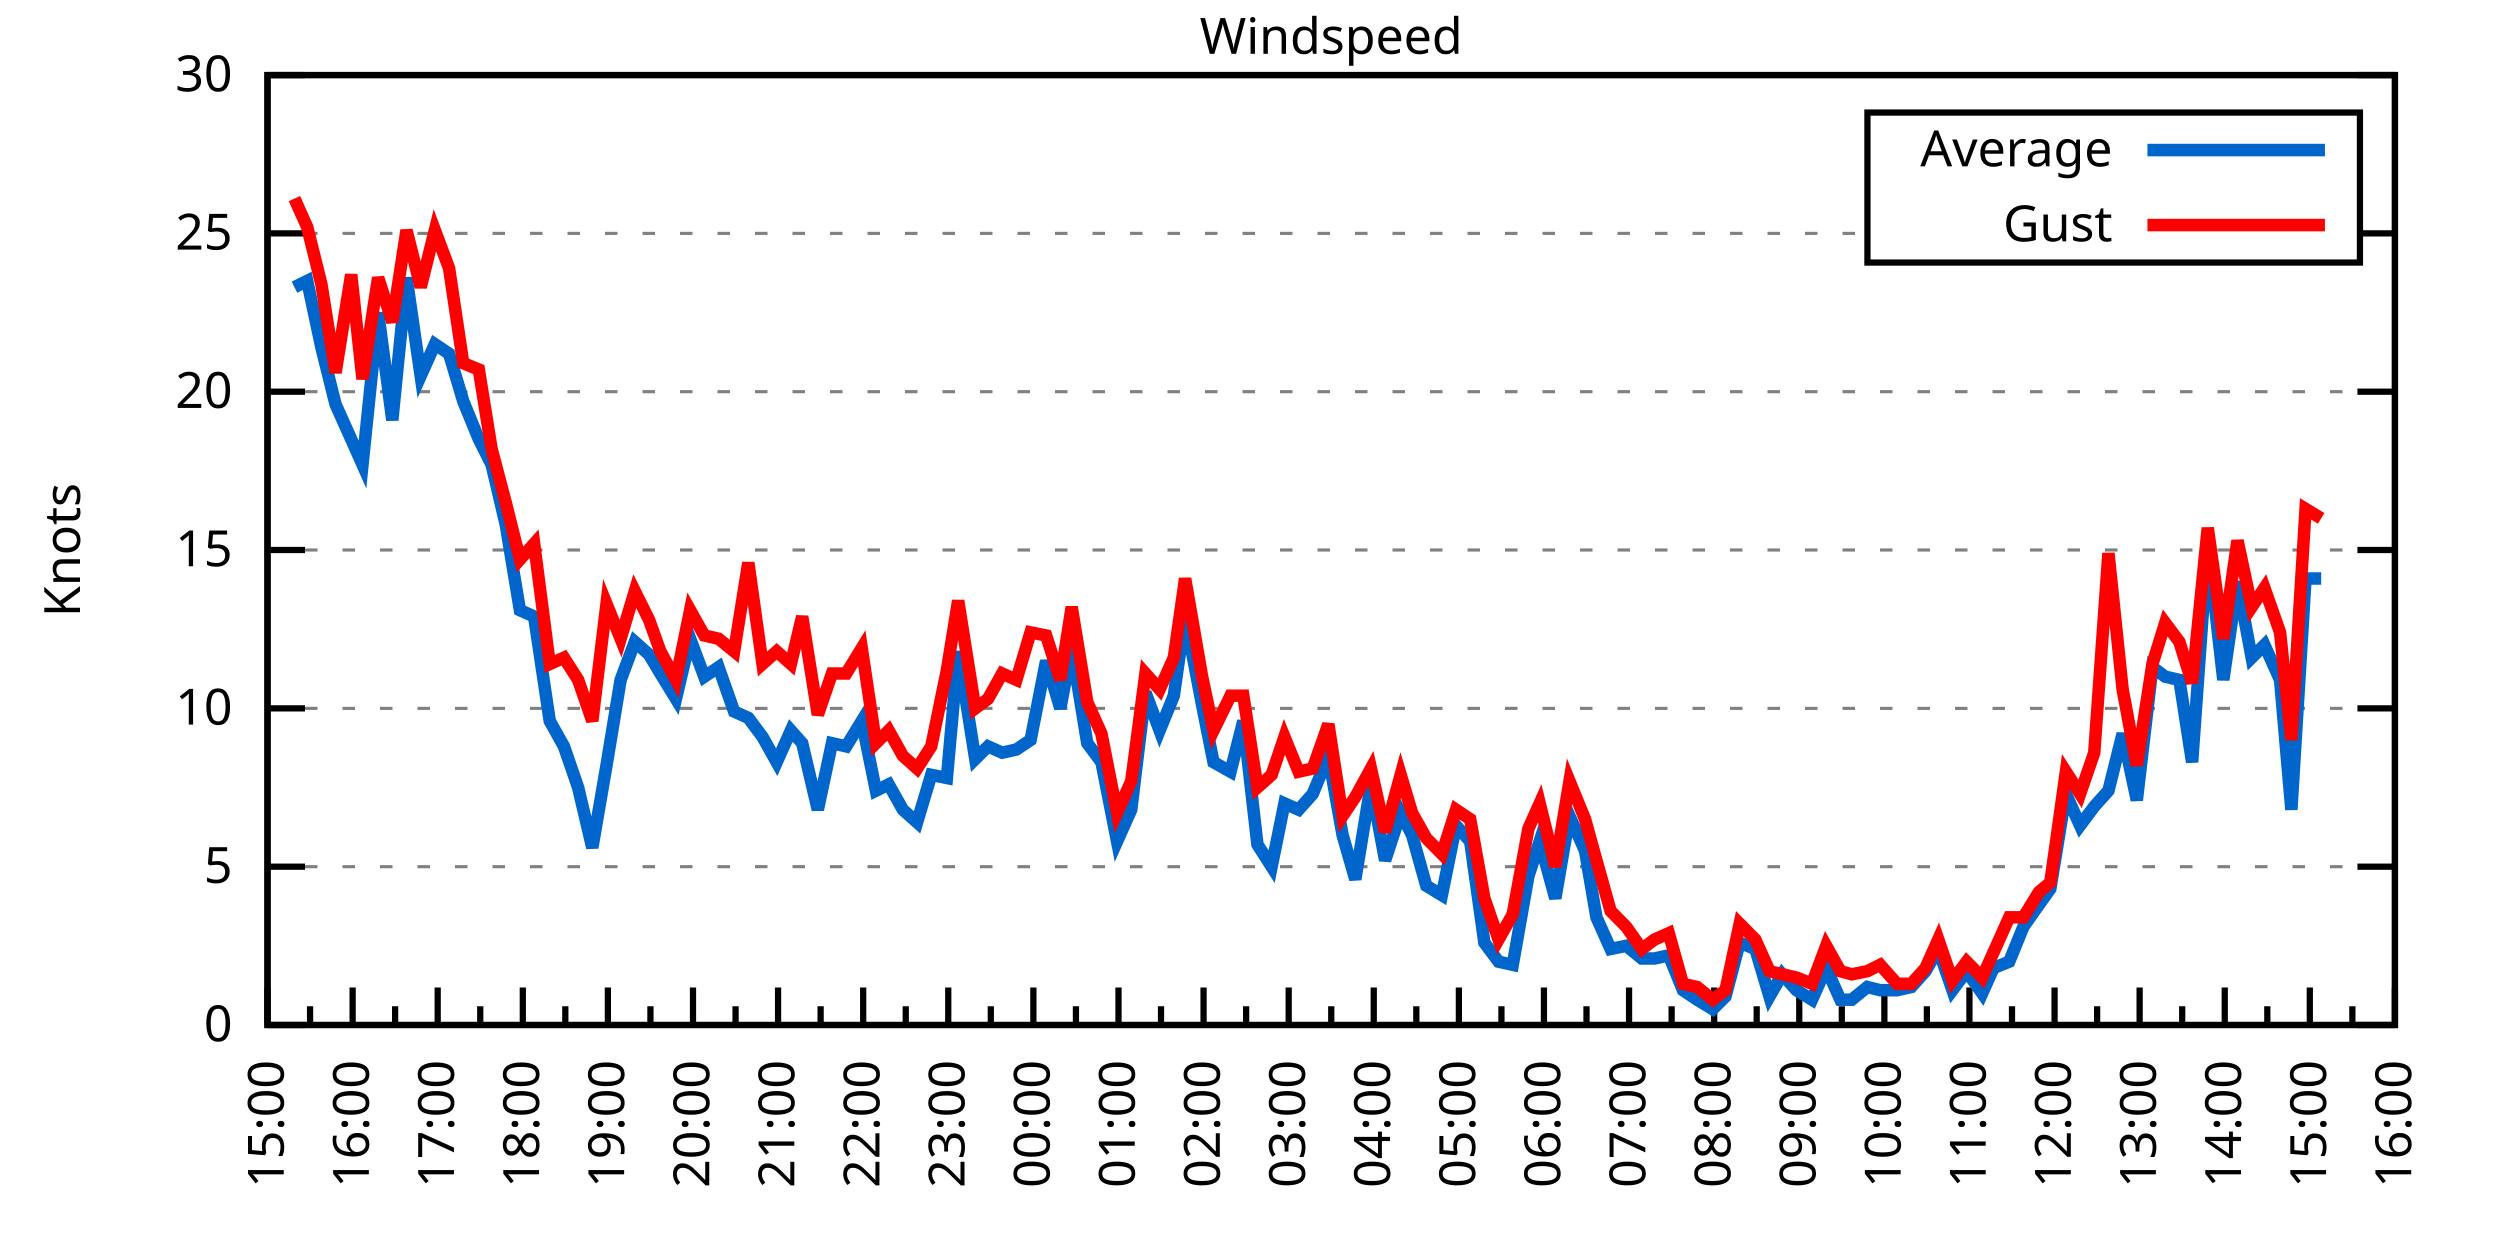
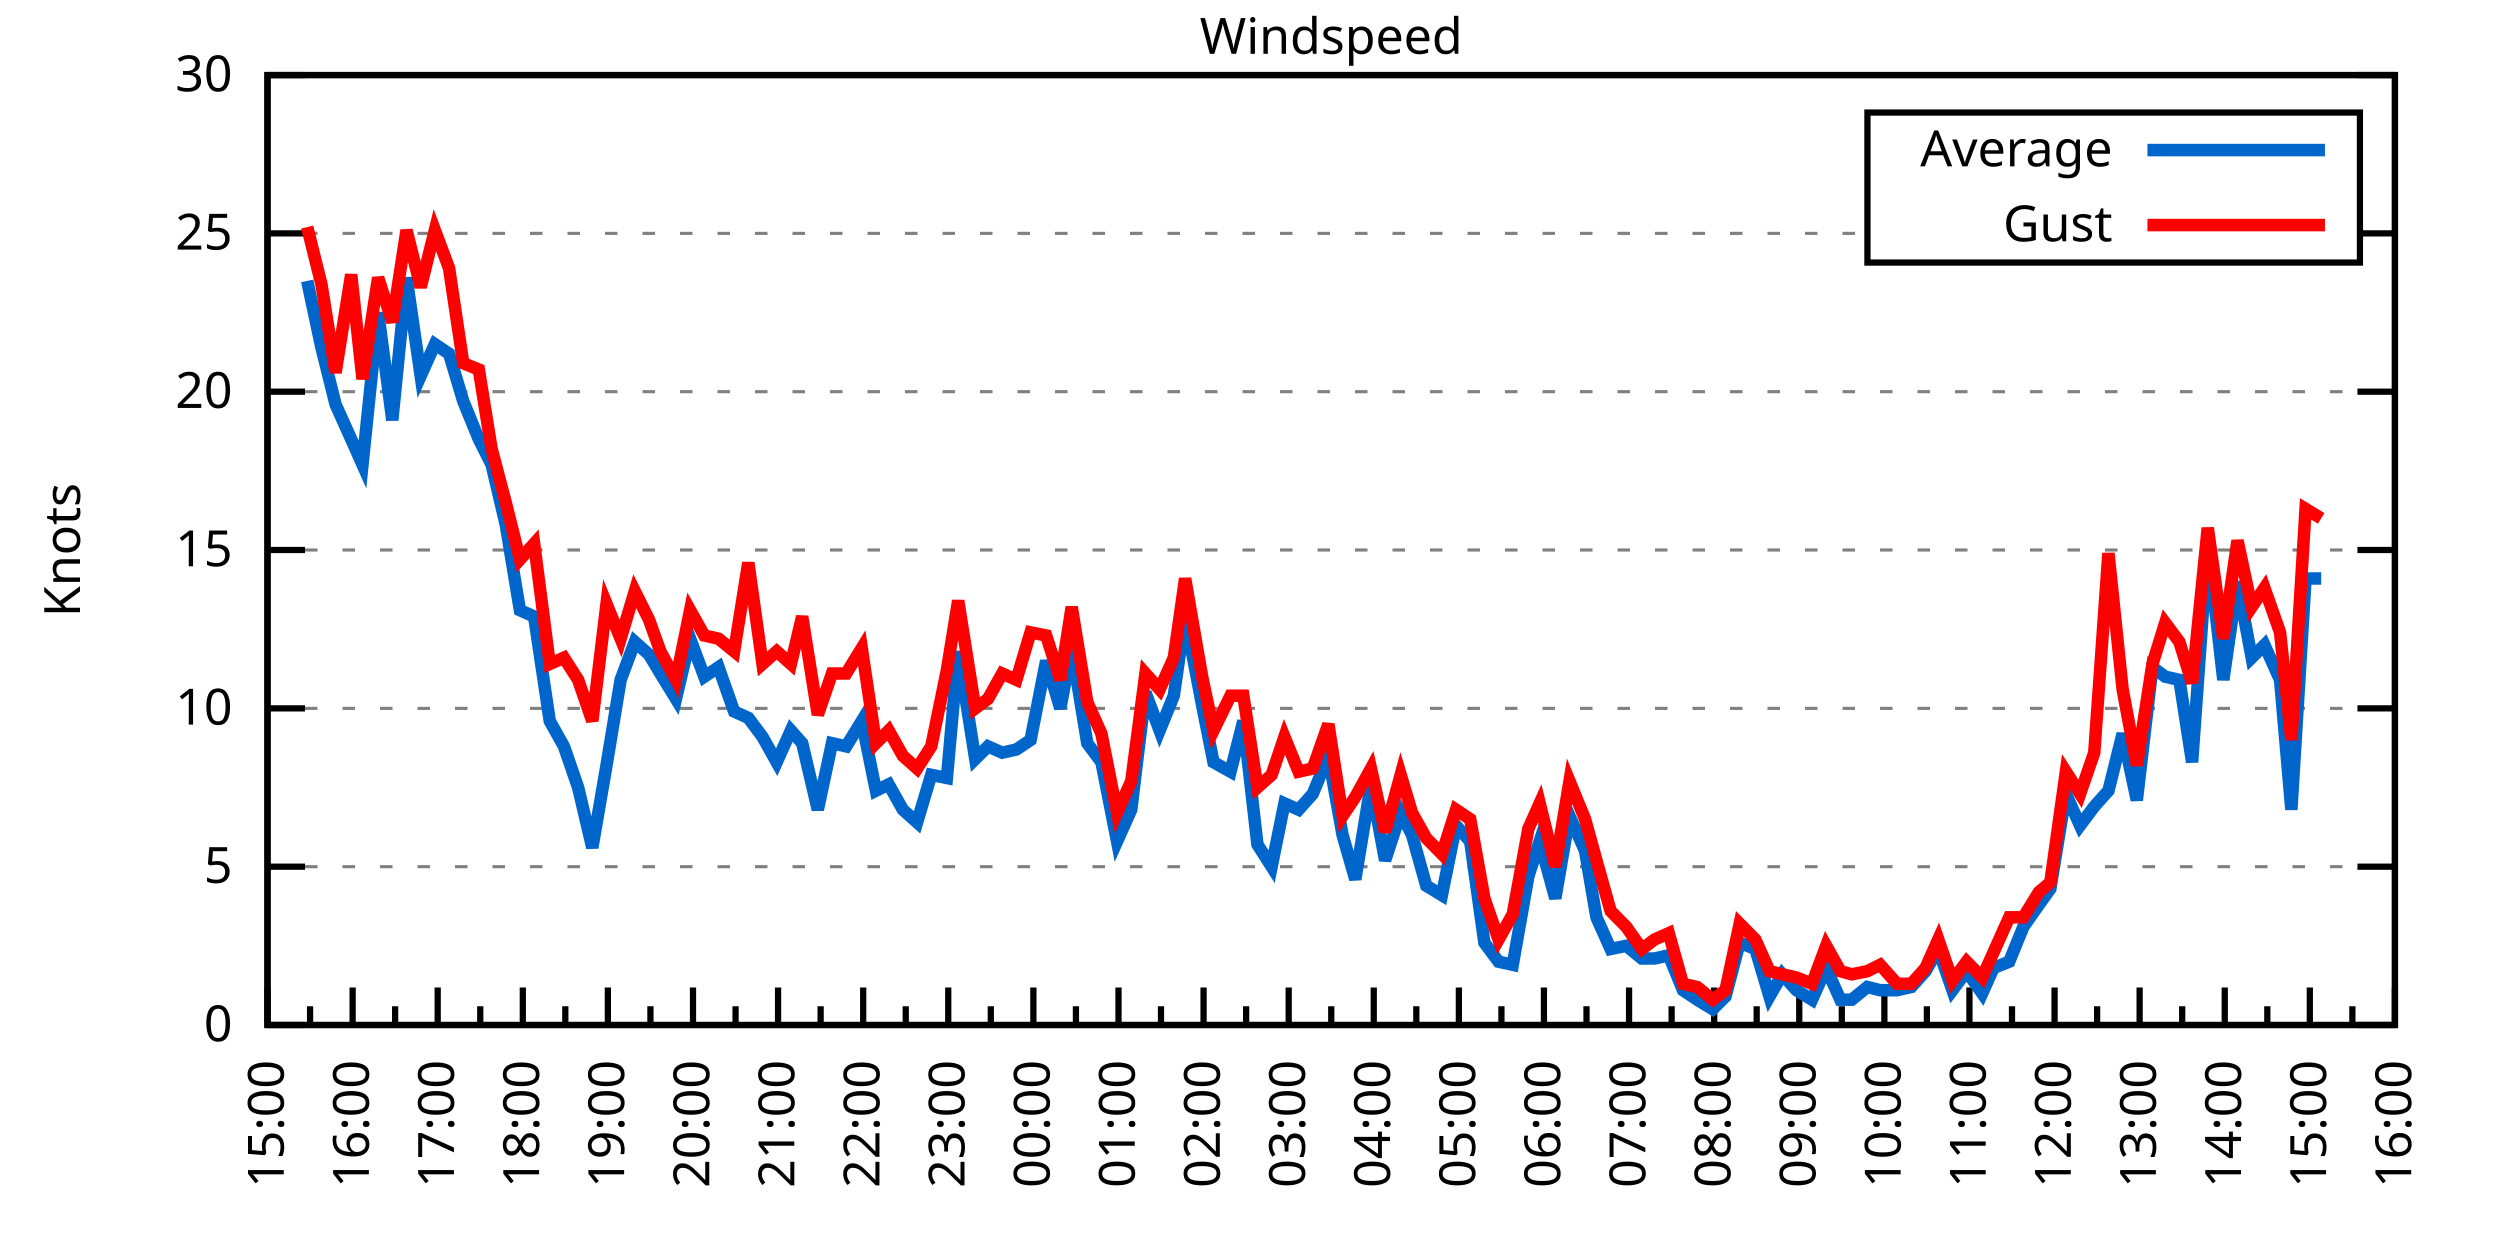
<svg xmlns="http://www.w3.org/2000/svg" xmlns:xlink="http://www.w3.org/1999/xlink" width="400" height="200" viewBox="0 0 400 200">
  <g id="gnuplot_canvas">
    <rect x="0" y="0" width="400" height="200" fill="none" />
    <defs>
      <circle id="gpDot" r="0.5" stroke-width="0.5" stroke="currentColor" />
      <path id="gpPt0" stroke-width="0.333" stroke="currentColor" d="M-1,0 h2 M0,-1 v2" />
      <path id="gpPt1" stroke-width="0.333" stroke="currentColor" d="M-1,-1 L1,1 M1,-1 L-1,1" />
      <path id="gpPt2" stroke-width="0.333" stroke="currentColor" d="M-1,0 L1,0 M0,-1 L0,1 M-1,-1 L1,1 M-1,1 L1,-1" />
      <rect id="gpPt3" stroke-width="0.333" stroke="currentColor" x="-1" y="-1" width="2" height="2" />
      <rect id="gpPt4" stroke-width="0.333" stroke="currentColor" fill="currentColor" x="-1" y="-1" width="2" height="2" />
      <circle id="gpPt5" stroke-width="0.333" stroke="currentColor" cx="0" cy="0" r="1" />
      <use xlink:href="#gpPt5" id="gpPt6" fill="currentColor" stroke="none" />
      <path id="gpPt7" stroke-width="0.333" stroke="currentColor" d="M0,-1.33 L-1.33,0.67 L1.33,0.67 z" />
      <use xlink:href="#gpPt7" id="gpPt8" fill="currentColor" stroke="none" />
      <use xlink:href="#gpPt7" id="gpPt9" stroke="currentColor" transform="rotate(180)" />
      <use xlink:href="#gpPt9" id="gpPt10" fill="currentColor" stroke="none" />
      <use xlink:href="#gpPt3" id="gpPt11" stroke="currentColor" transform="rotate(45)" />
      <use xlink:href="#gpPt11" id="gpPt12" fill="currentColor" stroke="none" />
      <path id="gpPt13" stroke-width="0.333" stroke="currentColor" d="M0,1.330 L1.265,0.411 L0.782,-1.067 L-0.782,-1.076 L-1.265,0.411 z" />
      <use xlink:href="#gpPt13" id="gpPt14" fill="currentColor" stroke="none" />
      <filter id="textbox" filterUnits="objectBoundingBox" x="0" y="0" height="1" width="1">
        <feFlood flood-color="white" flood-opacity="1" result="bgnd" />
        <feComposite in="SourceGraphic" in2="bgnd" operator="atop" />
      </filter>
      <filter id="greybox" filterUnits="objectBoundingBox" x="0" y="0" height="1" width="1">
        <feFlood flood-color="lightgrey" flood-opacity="1" result="grey" />
        <feComposite in="SourceGraphic" in2="grey" operator="atop" />
      </filter>
    </defs>
    <g fill="none" color="white" stroke="currentColor" stroke-width="1.00" stroke-linecap="butt" stroke-linejoin="miter">
</g>
    <g fill="none" color="black" stroke="currentColor" stroke-width="1.00" stroke-linecap="butt" stroke-linejoin="miter">
      <g stroke="none" shape-rendering="crispEdges">
        <polygon fill="rgb(255, 255, 255)" points="42.80,164.00 383.18,164.00 383.18,12.02 42.80,12.02 " />
      </g>
    </g>
    <g fill="none" color="black" stroke="currentColor" stroke-width="1.00" stroke-linecap="butt" stroke-linejoin="miter">
</g>
    <g fill="none" color="black" stroke="black" stroke-width="0.50" stroke-linecap="butt" stroke-linejoin="miter">
</g>
    <g fill="none" color="gray" stroke="currentColor" stroke-width="0.50" stroke-linecap="butt" stroke-linejoin="miter">
      <path stroke="gray" stroke-dasharray="2,4" class="gridline" d="M42.80,164.00 L383.19,164.00  " />
    </g>
    <g fill="none" color="gray" stroke="gray" stroke-width="1.00" stroke-linecap="butt" stroke-linejoin="miter">
</g>
    <g fill="none" color="black" stroke="currentColor" stroke-width="1.00" stroke-linecap="butt" stroke-linejoin="miter">
      <path stroke="black" d="M42.80,164.00 L48.80,164.00 M383.19,164.00 L377.19,164.00  " />
      <g transform="translate(37.20,166.60)" stroke="none" fill="black" font-family="Sans" font-size="8.00" text-anchor="end">
        <text>
          <tspan font-family="Sans"> 0</tspan>
        </text>
      </g>
    </g>
    <g fill="none" color="black" stroke="currentColor" stroke-width="1.00" stroke-linecap="butt" stroke-linejoin="miter">
</g>
    <g fill="none" color="black" stroke="black" stroke-width="0.50" stroke-linecap="butt" stroke-linejoin="miter">
</g>
    <g fill="none" color="gray" stroke="currentColor" stroke-width="0.50" stroke-linecap="butt" stroke-linejoin="miter">
      <path stroke="gray" stroke-dasharray="2,4" class="gridline" d="M42.80,138.67 L383.19,138.67  " />
    </g>
    <g fill="none" color="gray" stroke="gray" stroke-width="1.00" stroke-linecap="butt" stroke-linejoin="miter">
</g>
    <g fill="none" color="black" stroke="currentColor" stroke-width="1.00" stroke-linecap="butt" stroke-linejoin="miter">
      <path stroke="black" d="M42.80,138.67 L48.80,138.67 M383.19,138.67 L377.19,138.67  " />
      <g transform="translate(37.20,141.27)" stroke="none" fill="black" font-family="Sans" font-size="8.00" text-anchor="end">
        <text>
          <tspan font-family="Sans"> 5</tspan>
        </text>
      </g>
    </g>
    <g fill="none" color="black" stroke="currentColor" stroke-width="1.00" stroke-linecap="butt" stroke-linejoin="miter">
</g>
    <g fill="none" color="black" stroke="black" stroke-width="0.50" stroke-linecap="butt" stroke-linejoin="miter">
</g>
    <g fill="none" color="gray" stroke="currentColor" stroke-width="0.50" stroke-linecap="butt" stroke-linejoin="miter">
      <path stroke="gray" stroke-dasharray="2,4" class="gridline" d="M42.80,113.34 L383.19,113.34  " />
    </g>
    <g fill="none" color="gray" stroke="gray" stroke-width="1.00" stroke-linecap="butt" stroke-linejoin="miter">
</g>
    <g fill="none" color="black" stroke="currentColor" stroke-width="1.00" stroke-linecap="butt" stroke-linejoin="miter">
      <path stroke="black" d="M42.80,113.34 L48.80,113.34 M383.19,113.34 L377.19,113.34  " />
      <g transform="translate(37.20,115.94)" stroke="none" fill="black" font-family="Sans" font-size="8.00" text-anchor="end">
        <text>
          <tspan font-family="Sans"> 10</tspan>
        </text>
      </g>
    </g>
    <g fill="none" color="black" stroke="currentColor" stroke-width="1.00" stroke-linecap="butt" stroke-linejoin="miter">
</g>
    <g fill="none" color="black" stroke="black" stroke-width="0.50" stroke-linecap="butt" stroke-linejoin="miter">
</g>
    <g fill="none" color="gray" stroke="currentColor" stroke-width="0.50" stroke-linecap="butt" stroke-linejoin="miter">
      <path stroke="gray" stroke-dasharray="2,4" class="gridline" d="M42.80,88.00 L383.19,88.00  " />
    </g>
    <g fill="none" color="gray" stroke="gray" stroke-width="1.00" stroke-linecap="butt" stroke-linejoin="miter">
</g>
    <g fill="none" color="black" stroke="currentColor" stroke-width="1.00" stroke-linecap="butt" stroke-linejoin="miter">
      <path stroke="black" d="M42.80,88.00 L48.80,88.00 M383.19,88.00 L377.19,88.00  " />
      <g transform="translate(37.20,90.60)" stroke="none" fill="black" font-family="Sans" font-size="8.00" text-anchor="end">
        <text>
          <tspan font-family="Sans"> 15</tspan>
        </text>
      </g>
    </g>
    <g fill="none" color="black" stroke="currentColor" stroke-width="1.00" stroke-linecap="butt" stroke-linejoin="miter">
</g>
    <g fill="none" color="black" stroke="black" stroke-width="0.50" stroke-linecap="butt" stroke-linejoin="miter">
</g>
    <g fill="none" color="gray" stroke="currentColor" stroke-width="0.50" stroke-linecap="butt" stroke-linejoin="miter">
      <path stroke="gray" stroke-dasharray="2,4" class="gridline" d="M42.80,62.67 L383.19,62.67  " />
    </g>
    <g fill="none" color="gray" stroke="gray" stroke-width="1.00" stroke-linecap="butt" stroke-linejoin="miter">
</g>
    <g fill="none" color="black" stroke="currentColor" stroke-width="1.00" stroke-linecap="butt" stroke-linejoin="miter">
      <path stroke="black" d="M42.80,62.67 L48.80,62.67 M383.19,62.67 L377.19,62.67  " />
      <g transform="translate(37.20,65.27)" stroke="none" fill="black" font-family="Sans" font-size="8.00" text-anchor="end">
        <text>
          <tspan font-family="Sans"> 20</tspan>
        </text>
      </g>
    </g>
    <g fill="none" color="black" stroke="currentColor" stroke-width="1.00" stroke-linecap="butt" stroke-linejoin="miter">
</g>
    <g fill="none" color="black" stroke="black" stroke-width="0.50" stroke-linecap="butt" stroke-linejoin="miter">
</g>
    <g fill="none" color="gray" stroke="currentColor" stroke-width="0.50" stroke-linecap="butt" stroke-linejoin="miter">
      <path stroke="gray" stroke-dasharray="2,4" class="gridline" d="M42.80,37.34 L298.79,37.34 M377.59,37.34 L383.19,37.34  " />
    </g>
    <g fill="none" color="gray" stroke="gray" stroke-width="1.00" stroke-linecap="butt" stroke-linejoin="miter">
</g>
    <g fill="none" color="black" stroke="currentColor" stroke-width="1.00" stroke-linecap="butt" stroke-linejoin="miter">
      <path stroke="black" d="M42.80,37.34 L48.80,37.34 M383.19,37.34 L377.19,37.34  " />
      <g transform="translate(37.20,39.94)" stroke="none" fill="black" font-family="Sans" font-size="8.00" text-anchor="end">
        <text>
          <tspan font-family="Sans"> 25</tspan>
        </text>
      </g>
    </g>
    <g fill="none" color="black" stroke="currentColor" stroke-width="1.00" stroke-linecap="butt" stroke-linejoin="miter">
</g>
    <g fill="none" color="black" stroke="black" stroke-width="0.50" stroke-linecap="butt" stroke-linejoin="miter">
</g>
    <g fill="none" color="gray" stroke="currentColor" stroke-width="0.50" stroke-linecap="butt" stroke-linejoin="miter">
      <path stroke="gray" stroke-dasharray="2,4" class="gridline" d="M42.80,12.01 L383.19,12.01  " />
    </g>
    <g fill="none" color="gray" stroke="gray" stroke-width="1.00" stroke-linecap="butt" stroke-linejoin="miter">
</g>
    <g fill="none" color="black" stroke="currentColor" stroke-width="1.00" stroke-linecap="butt" stroke-linejoin="miter">
      <path stroke="black" d="M42.80,12.01 L48.80,12.01 M383.19,12.01 L377.19,12.01  " />
      <g transform="translate(37.20,14.61)" stroke="none" fill="black" font-family="Sans" font-size="8.00" text-anchor="end">
        <text>
          <tspan font-family="Sans"> 30</tspan>
        </text>
      </g>
    </g>
    <g fill="none" color="black" stroke="currentColor" stroke-width="1.00" stroke-linecap="butt" stroke-linejoin="miter">
      <path stroke="black" d="M42.80,164.00 L42.80,158.00  " />
      <g transform="translate(45.40,169.60) rotate(270)" stroke="none" fill="black" font-family="Sans" font-size="8.00" text-anchor="end">
        <text>
          <tspan font-family="Sans">15:00</tspan>
        </text>
      </g>
    </g>
    <g fill="none" color="black" stroke="currentColor" stroke-width="1.00" stroke-linecap="butt" stroke-linejoin="miter">
      <path stroke="black" d="M49.61,164.00 L49.61,161.00 M56.42,164.00 L56.42,158.00  " />
      <g transform="translate(59.02,169.60) rotate(270)" stroke="none" fill="black" font-family="Sans" font-size="8.00" text-anchor="end">
        <text>
          <tspan font-family="Sans">16:00</tspan>
        </text>
      </g>
    </g>
    <g fill="none" color="black" stroke="currentColor" stroke-width="1.00" stroke-linecap="butt" stroke-linejoin="miter">
      <path stroke="black" d="M63.22,164.00 L63.22,161.00 M70.03,164.00 L70.03,158.00  " />
      <g transform="translate(72.63,169.60) rotate(270)" stroke="none" fill="black" font-family="Sans" font-size="8.00" text-anchor="end">
        <text>
          <tspan font-family="Sans">17:00</tspan>
        </text>
      </g>
    </g>
    <g fill="none" color="black" stroke="currentColor" stroke-width="1.00" stroke-linecap="butt" stroke-linejoin="miter">
      <path stroke="black" d="M76.84,164.00 L76.84,161.00 M83.65,164.00 L83.65,158.00  " />
      <g transform="translate(86.25,169.60) rotate(270)" stroke="none" fill="black" font-family="Sans" font-size="8.00" text-anchor="end">
        <text>
          <tspan font-family="Sans">18:00</tspan>
        </text>
      </g>
    </g>
    <g fill="none" color="black" stroke="currentColor" stroke-width="1.00" stroke-linecap="butt" stroke-linejoin="miter">
      <path stroke="black" d="M90.45,164.00 L90.45,161.00 M97.26,164.00 L97.26,158.00  " />
      <g transform="translate(99.86,169.60) rotate(270)" stroke="none" fill="black" font-family="Sans" font-size="8.00" text-anchor="end">
        <text>
          <tspan font-family="Sans">19:00</tspan>
        </text>
      </g>
    </g>
    <g fill="none" color="black" stroke="currentColor" stroke-width="1.00" stroke-linecap="butt" stroke-linejoin="miter">
      <path stroke="black" d="M104.07,164.00 L104.07,161.00 M110.88,164.00 L110.88,158.00  " />
      <g transform="translate(113.48,169.60) rotate(270)" stroke="none" fill="black" font-family="Sans" font-size="8.00" text-anchor="end">
        <text>
          <tspan font-family="Sans">20:00</tspan>
        </text>
      </g>
    </g>
    <g fill="none" color="black" stroke="currentColor" stroke-width="1.00" stroke-linecap="butt" stroke-linejoin="miter">
      <path stroke="black" d="M117.69,164.00 L117.69,161.00 M124.49,164.00 L124.49,158.00  " />
      <g transform="translate(127.09,169.60) rotate(270)" stroke="none" fill="black" font-family="Sans" font-size="8.00" text-anchor="end">
        <text>
          <tspan font-family="Sans">21:00</tspan>
        </text>
      </g>
    </g>
    <g fill="none" color="black" stroke="currentColor" stroke-width="1.00" stroke-linecap="butt" stroke-linejoin="miter">
      <path stroke="black" d="M131.30,164.00 L131.30,161.00 M138.11,164.00 L138.11,158.00  " />
      <g transform="translate(140.71,169.60) rotate(270)" stroke="none" fill="black" font-family="Sans" font-size="8.00" text-anchor="end">
        <text>
          <tspan font-family="Sans">22:00</tspan>
        </text>
      </g>
    </g>
    <g fill="none" color="black" stroke="currentColor" stroke-width="1.00" stroke-linecap="butt" stroke-linejoin="miter">
      <path stroke="black" d="M144.92,164.00 L144.92,161.00 M151.72,164.00 L151.72,158.00  " />
      <g transform="translate(154.32,169.60) rotate(270)" stroke="none" fill="black" font-family="Sans" font-size="8.00" text-anchor="end">
        <text>
          <tspan font-family="Sans">23:00</tspan>
        </text>
      </g>
    </g>
    <g fill="none" color="black" stroke="currentColor" stroke-width="1.00" stroke-linecap="butt" stroke-linejoin="miter">
      <path stroke="black" d="M158.53,164.00 L158.53,161.00 M165.34,164.00 L165.34,158.00  " />
      <g transform="translate(167.94,169.60) rotate(270)" stroke="none" fill="black" font-family="Sans" font-size="8.00" text-anchor="end">
        <text>
          <tspan font-family="Sans">00:00</tspan>
        </text>
      </g>
    </g>
    <g fill="none" color="black" stroke="currentColor" stroke-width="1.00" stroke-linecap="butt" stroke-linejoin="miter">
      <path stroke="black" d="M172.15,164.00 L172.15,161.00 M178.96,164.00 L178.96,158.00  " />
      <g transform="translate(181.56,169.60) rotate(270)" stroke="none" fill="black" font-family="Sans" font-size="8.00" text-anchor="end">
        <text>
          <tspan font-family="Sans">01:00</tspan>
        </text>
      </g>
    </g>
    <g fill="none" color="black" stroke="currentColor" stroke-width="1.00" stroke-linecap="butt" stroke-linejoin="miter">
      <path stroke="black" d="M185.76,164.00 L185.76,161.00 M192.57,164.00 L192.57,158.00  " />
      <g transform="translate(195.17,169.60) rotate(270)" stroke="none" fill="black" font-family="Sans" font-size="8.00" text-anchor="end">
        <text>
          <tspan font-family="Sans">02:00</tspan>
        </text>
      </g>
    </g>
    <g fill="none" color="black" stroke="currentColor" stroke-width="1.00" stroke-linecap="butt" stroke-linejoin="miter">
      <path stroke="black" d="M199.38,164.00 L199.38,161.00 M206.19,164.00 L206.19,158.00  " />
      <g transform="translate(208.79,169.60) rotate(270)" stroke="none" fill="black" font-family="Sans" font-size="8.00" text-anchor="end">
        <text>
          <tspan font-family="Sans">03:00</tspan>
        </text>
      </g>
    </g>
    <g fill="none" color="black" stroke="currentColor" stroke-width="1.00" stroke-linecap="butt" stroke-linejoin="miter">
      <path stroke="black" d="M213.00,164.00 L213.00,161.00 M219.80,164.00 L219.80,158.00  " />
      <g transform="translate(222.40,169.60) rotate(270)" stroke="none" fill="black" font-family="Sans" font-size="8.00" text-anchor="end">
        <text>
          <tspan font-family="Sans">04:00</tspan>
        </text>
      </g>
    </g>
    <g fill="none" color="black" stroke="currentColor" stroke-width="1.00" stroke-linecap="butt" stroke-linejoin="miter">
      <path stroke="black" d="M226.61,164.00 L226.61,161.00 M233.42,164.00 L233.42,158.00  " />
      <g transform="translate(236.02,169.60) rotate(270)" stroke="none" fill="black" font-family="Sans" font-size="8.00" text-anchor="end">
        <text>
          <tspan font-family="Sans">05:00</tspan>
        </text>
      </g>
    </g>
    <g fill="none" color="black" stroke="currentColor" stroke-width="1.00" stroke-linecap="butt" stroke-linejoin="miter">
      <path stroke="black" d="M240.23,164.00 L240.23,161.00 M247.03,164.00 L247.03,158.00  " />
      <g transform="translate(249.63,169.60) rotate(270)" stroke="none" fill="black" font-family="Sans" font-size="8.00" text-anchor="end">
        <text>
          <tspan font-family="Sans">06:00</tspan>
        </text>
      </g>
    </g>
    <g fill="none" color="black" stroke="currentColor" stroke-width="1.00" stroke-linecap="butt" stroke-linejoin="miter">
      <path stroke="black" d="M253.84,164.00 L253.84,161.00 M260.65,164.00 L260.65,158.00  " />
      <g transform="translate(263.25,169.60) rotate(270)" stroke="none" fill="black" font-family="Sans" font-size="8.00" text-anchor="end">
        <text>
          <tspan font-family="Sans">07:00</tspan>
        </text>
      </g>
    </g>
    <g fill="none" color="black" stroke="currentColor" stroke-width="1.00" stroke-linecap="butt" stroke-linejoin="miter">
      <path stroke="black" d="M267.46,164.00 L267.46,161.00 M274.27,164.00 L274.27,158.00  " />
      <g transform="translate(276.87,169.60) rotate(270)" stroke="none" fill="black" font-family="Sans" font-size="8.00" text-anchor="end">
        <text>
          <tspan font-family="Sans">08:00</tspan>
        </text>
      </g>
    </g>
    <g fill="none" color="black" stroke="currentColor" stroke-width="1.00" stroke-linecap="butt" stroke-linejoin="miter">
      <path stroke="black" d="M281.07,164.00 L281.07,161.00 M287.88,164.00 L287.88,158.00  " />
      <g transform="translate(290.48,169.60) rotate(270)" stroke="none" fill="black" font-family="Sans" font-size="8.00" text-anchor="end">
        <text>
          <tspan font-family="Sans">09:00</tspan>
        </text>
      </g>
    </g>
    <g fill="none" color="black" stroke="currentColor" stroke-width="1.00" stroke-linecap="butt" stroke-linejoin="miter">
      <path stroke="black" d="M294.69,164.00 L294.69,161.00 M301.50,164.00 L301.50,158.00  " />
      <g transform="translate(304.10,169.60) rotate(270)" stroke="none" fill="black" font-family="Sans" font-size="8.00" text-anchor="end">
        <text>
          <tspan font-family="Sans">10:00</tspan>
        </text>
      </g>
    </g>
    <g fill="none" color="black" stroke="currentColor" stroke-width="1.00" stroke-linecap="butt" stroke-linejoin="miter">
      <path stroke="black" d="M308.30,164.00 L308.30,161.00 M315.11,164.00 L315.11,158.00  " />
      <g transform="translate(317.71,169.60) rotate(270)" stroke="none" fill="black" font-family="Sans" font-size="8.00" text-anchor="end">
        <text>
          <tspan font-family="Sans">11:00</tspan>
        </text>
      </g>
    </g>
    <g fill="none" color="black" stroke="currentColor" stroke-width="1.00" stroke-linecap="butt" stroke-linejoin="miter">
      <path stroke="black" d="M321.92,164.00 L321.92,161.00 M328.73,164.00 L328.73,158.00  " />
      <g transform="translate(331.33,169.60) rotate(270)" stroke="none" fill="black" font-family="Sans" font-size="8.00" text-anchor="end">
        <text>
          <tspan font-family="Sans">12:00</tspan>
        </text>
      </g>
    </g>
    <g fill="none" color="black" stroke="currentColor" stroke-width="1.00" stroke-linecap="butt" stroke-linejoin="miter">
      <path stroke="black" d="M335.54,164.00 L335.54,161.00 M342.34,164.00 L342.34,158.00  " />
      <g transform="translate(344.94,169.60) rotate(270)" stroke="none" fill="black" font-family="Sans" font-size="8.00" text-anchor="end">
        <text>
          <tspan font-family="Sans">13:00</tspan>
        </text>
      </g>
    </g>
    <g fill="none" color="black" stroke="currentColor" stroke-width="1.00" stroke-linecap="butt" stroke-linejoin="miter">
      <path stroke="black" d="M349.15,164.00 L349.15,161.00 M355.96,164.00 L355.96,158.00  " />
      <g transform="translate(358.56,169.60) rotate(270)" stroke="none" fill="black" font-family="Sans" font-size="8.00" text-anchor="end">
        <text>
          <tspan font-family="Sans">14:00</tspan>
        </text>
      </g>
    </g>
    <g fill="none" color="black" stroke="currentColor" stroke-width="1.00" stroke-linecap="butt" stroke-linejoin="miter">
      <path stroke="black" d="M362.77,164.00 L362.77,161.00 M369.57,164.00 L369.57,158.00  " />
      <g transform="translate(372.17,169.60) rotate(270)" stroke="none" fill="black" font-family="Sans" font-size="8.00" text-anchor="end">
        <text>
          <tspan font-family="Sans">15:00</tspan>
        </text>
      </g>
    </g>
    <g fill="none" color="black" stroke="currentColor" stroke-width="1.00" stroke-linecap="butt" stroke-linejoin="miter">
      <path stroke="black" d="M376.38,164.00 L376.38,161.00 M383.19,164.00 L383.19,158.00  " />
      <g transform="translate(385.79,169.60) rotate(270)" stroke="none" fill="black" font-family="Sans" font-size="8.00" text-anchor="end">
        <text>
          <tspan font-family="Sans">16:00</tspan>
        </text>
      </g>
    </g>
    <g fill="none" color="black" stroke="currentColor" stroke-width="1.00" stroke-linecap="butt" stroke-linejoin="miter">
</g>
    <g fill="none" color="black" stroke="currentColor" stroke-width="1.00" stroke-linecap="butt" stroke-linejoin="miter">
      <path stroke="black" d="M42.80,12.01 L42.80,164.00 L383.19,164.00 L383.19,12.01 L42.80,12.01 Z  " />
    </g>
    <g fill="none" color="black" stroke="currentColor" stroke-width="1.00" stroke-linecap="butt" stroke-linejoin="miter">
      <g transform="translate(12.80,88.01) rotate(270)" stroke="none" fill="black" font-family="Sans" font-size="8.00" text-anchor="middle">
        <text>
          <tspan font-family="Sans">Knots</tspan>
        </text>
      </g>
    </g>
    <g fill="none" color="black" stroke="currentColor" stroke-width="1.00" stroke-linecap="butt" stroke-linejoin="miter">
</g>
    <g fill="none" color="black" stroke="currentColor" stroke-width="1.00" stroke-linecap="butt" stroke-linejoin="miter">
      <path stroke="black" d="M298.79,42.01 L298.79,18.01 L377.59,18.01 L377.59,42.01 L298.79,42.01 Z  " />
    </g>
    <g id="Windspeed_plot_1">
      <g fill="none" color="white" stroke="black" stroke-width="2.00" stroke-linecap="butt" stroke-linejoin="miter">
</g>
      <g fill="none" color="black" stroke="currentColor" stroke-width="2.00" stroke-linecap="butt" stroke-linejoin="miter">
        <g transform="translate(337.99,26.61)" stroke="none" fill="black" font-family="Sans" font-size="8.00" text-anchor="end">
          <text>
            <tspan font-family="Sans">Average</tspan>
          </text>
        </g>
      </g>
      <g fill="none" color="black" stroke="currentColor" stroke-width="2.00" stroke-linecap="butt" stroke-linejoin="miter">
-         <path stroke="rgb(  0, 102, 204)" d="M343.59,24.01 L371.99,24.01 M47.11,45.95 L49.15,44.94 L51.42,55.58 L53.69,64.70 L56.19,70.27 L58.00,74.33   L60.50,50.01 L62.77,67.23 L65.04,44.43 L67.31,60.14 L69.58,55.07 L71.85,56.59 L74.12,64.19 L76.61,70.27   L78.65,74.33 L80.92,83.95 L83.19,97.63 L85.46,98.64 L87.96,115.36 L90.23,119.42 L92.50,126.00 L94.77,135.63   L97.04,122.46 L99.30,108.78 L101.57,102.70 L103.84,104.72 L105.66,107.76 L108.15,111.82 L110.42,102.19 L112.69,108.27   L114.96,106.75 L117.46,113.84 L119.73,114.86 L122.00,117.90 L124.27,121.95 L126.54,116.88 L128.35,118.91 L130.85,129.55   L133.12,118.91 L135.39,119.42 L137.88,115.36 L140.15,126.51 L142.19,125.50 L144.46,129.55 L146.73,131.58 L149.00,123.98   L151.50,124.48 L153.31,104.22 L156.04,121.44 L158.08,119.42 L160.35,120.43 L162.62,119.92 L164.89,118.40 L167.38,105.74   L169.65,113.34 L171.47,103.71 L173.96,118.91 L176.23,121.95 L178.73,134.62 L181.00,129.55 L183.27,110.80 L185.54,116.88   L187.81,111.31 L189.62,98.64 L192.34,112.83 L194.16,121.95 L196.88,123.47 L198.93,115.36 L201.19,135.12 L203.46,138.67   L205.51,128.54 L207.78,129.55 L210.04,127.02 L212.54,120.94 L214.81,133.60 L216.85,140.69 L219.35,125.50 L221.62,137.66   L224.11,130.06 L225.93,133.60 L228.20,141.71 L230.70,143.23 L232.96,132.08 L235.23,134.62 L237.50,150.83 L239.77,153.87   L242.04,154.37 L244.54,140.19 L246.35,134.62 L248.85,143.73 L251.12,130.56 L253.61,136.14 L255.43,146.77 L257.70,151.84   L260.20,151.33 L262.69,153.36 L264.73,153.36 L267.00,152.85 L269.27,158.43 L271.54,159.95 L274.04,161.47 L276.08,159.44   L278.35,150.83 L280.85,151.84 L283.12,159.44 L285.16,155.89 L287.43,158.43 L289.92,159.95 L292.19,154.88 L294.46,159.95   L296.28,159.95 L298.77,157.92 L300.82,158.43 L303.54,158.43 L305.81,157.92 L308.08,155.39 L310.12,151.84 L312.39,158.43   L314.66,155.39 L317.15,158.93 L318.97,154.88 L321.47,153.87 L323.74,148.29 L326.23,144.75 L328.05,142.21 L330.54,127.02   L332.81,132.08 L335.08,129.04 L337.35,126.51 L339.62,117.39 L341.89,128.03 L344.39,106.75 L346.43,108.27 L348.70,108.78   L350.74,121.95 L353.24,86.99 L355.73,108.78 L358.00,93.07 L360.27,105.23 L362.31,103.20 L364.81,108.78 L366.62,129.55   L368.89,92.56 L371.39,92.56  " />
+         <path stroke="rgb(  0, 102, 204)" d="M343.59,24.01 L371.99,24.01 M49.15,44.94 L51.42,55.58 L53.69,64.70 L56.19,70.27 L58.00,74.33 L60.50,50.01   L62.77,67.23 L65.04,44.43 L67.31,60.14 L69.58,55.07 L71.85,56.59 L74.12,64.19 L76.61,70.27 L78.65,74.33   L80.92,83.95 L83.19,97.63 L85.46,98.64 L87.96,115.36 L90.23,119.42 L92.50,126.00 L94.77,135.63 L97.04,122.46   L99.30,108.78 L101.57,102.70 L103.84,104.72 L105.66,107.76 L108.15,111.82 L110.42,102.19 L112.69,108.27 L114.96,106.75   L117.46,113.84 L119.73,114.86 L122.00,117.90 L124.27,121.95 L126.54,116.88 L128.35,118.91 L130.85,129.55 L133.12,118.91   L135.39,119.42 L137.88,115.36 L140.15,126.51 L142.19,125.50 L144.46,129.55 L146.73,131.58 L149.00,123.98 L151.50,124.48   L153.31,104.22 L156.04,121.44 L158.08,119.42 L160.35,120.43 L162.62,119.92 L164.89,118.40 L167.38,105.74 L169.65,113.34   L171.47,103.71 L173.96,118.91 L176.23,121.95 L178.73,134.62 L181.00,129.55 L183.27,110.80 L185.54,116.88 L187.81,111.31   L189.62,98.64 L192.34,112.83 L194.16,121.95 L196.88,123.47 L198.93,115.36 L201.19,135.12 L203.46,138.67 L205.51,128.54   L207.78,129.55 L210.04,127.02 L212.54,120.94 L214.81,133.60 L216.85,140.69 L219.35,125.50 L221.62,137.66 L224.11,130.06   L225.93,133.60 L228.20,141.71 L230.70,143.23 L232.96,132.08 L235.23,134.62 L237.50,150.83 L239.77,153.87 L242.04,154.37   L244.54,140.19 L246.35,134.62 L248.85,143.73 L251.12,130.56 L253.61,136.14 L255.43,146.77 L257.70,151.84 L260.20,151.33   L262.69,153.36 L264.73,153.36 L267.00,152.85 L269.27,158.43 L271.54,159.95 L274.04,161.47 L276.08,159.44 L278.35,150.83   L280.85,151.84 L283.12,159.44 L285.16,155.89 L287.43,158.43 L289.92,159.95 L292.19,154.88 L294.46,159.95 L296.28,159.95   L298.77,157.92 L300.82,158.43 L303.54,158.43 L305.81,157.92 L308.08,155.39 L310.12,151.84 L312.39,158.43 L314.66,155.39   L317.15,158.93 L318.97,154.88 L321.47,153.87 L323.74,148.29 L326.23,144.75 L328.05,142.21 L330.54,127.02 L332.81,132.08   L335.08,129.04 L337.35,126.51 L339.62,117.39 L341.89,128.03 L344.39,106.75 L346.43,108.27 L348.70,108.78 L350.74,121.95   L353.24,86.99 L355.73,108.78 L358.00,93.07 L360.27,105.23 L362.31,103.20 L364.81,108.78 L366.62,129.55 L368.89,92.56   L371.39,92.56  " />
      </g>
    </g>
    <g id="Windspeed_plot_2">
      <g fill="none" color="black" stroke="currentColor" stroke-width="2.00" stroke-linecap="butt" stroke-linejoin="miter">
        <g transform="translate(337.99,38.61)" stroke="none" fill="black" font-family="Sans" font-size="8.00" text-anchor="end">
          <text>
            <tspan font-family="Sans">Gust</tspan>
          </text>
        </g>
      </g>
      <g fill="none" color="black" stroke="currentColor" stroke-width="2.00" stroke-linecap="butt" stroke-linejoin="miter">
-         <path stroke="rgb(255,   0,   0)" d="M343.59,36.01 L371.99,36.01 M47.11,31.77 L49.15,36.33 L51.42,45.45 L53.69,59.63 L56.19,43.93 L58.00,60.65   L60.50,44.43 L62.77,51.53 L65.04,36.84 L67.31,45.95 L69.58,36.84 L71.85,42.91 L74.12,58.11 L76.61,59.13   L78.65,71.79 L80.92,80.41 L83.19,89.52 L85.46,86.99 L87.96,106.24 L90.23,105.23 L92.50,108.78 L94.77,115.36   L97.04,96.62 L99.30,102.19 L101.57,94.59 L103.84,99.15 L105.66,104.22 L108.15,108.78 L110.42,97.63 L112.69,101.68   L114.96,102.19 L117.46,104.22 L119.73,90.03 L122.00,106.24 L124.27,104.22 L126.54,106.24 L128.35,98.64 L130.85,114.35   L133.12,107.76 L135.39,107.76 L137.88,103.71 L140.15,118.91 L142.19,116.88 L144.46,120.94 L146.73,122.96 L149.00,119.42   L151.50,107.26 L153.31,96.11 L156.04,113.34 L158.08,111.82 L160.35,107.76 L162.62,108.78 L164.89,101.18 L167.38,101.68   L169.65,108.78 L171.47,97.12 L173.96,112.32 L176.23,117.39 L178.73,130.06 L181.00,124.99 L183.27,107.76 L185.54,110.30   L187.81,105.23 L189.62,92.56 L192.34,108.27 L194.16,116.88 L196.88,111.31 L198.93,111.31 L201.19,126.00 L203.46,123.98   L205.51,117.90 L207.78,123.47 L210.04,122.96 L212.54,115.87 L214.81,130.56 L216.85,127.52 L219.35,122.96 L221.62,133.10   L224.11,123.98 L225.93,130.06 L228.20,134.11 L230.70,136.64 L232.96,129.55 L235.23,131.07 L237.50,143.73 L239.77,150.32   L242.04,146.27 L244.54,132.59 L246.35,128.54 L248.85,138.67 L251.12,124.99 L253.61,131.07 L255.43,137.66 L257.70,145.76   L260.20,148.29 L262.69,151.84 L264.73,150.32 L267.00,149.31 L269.27,157.41 L271.54,157.92 L274.04,159.95 L276.08,158.43   L278.35,147.79 L280.85,150.32 L283.12,155.39 L285.16,155.89 L287.43,156.40 L289.92,157.41 L292.19,151.33 L294.46,155.39   L296.28,155.89 L298.77,155.39 L300.82,154.37 L303.54,157.41 L305.81,157.41 L308.08,154.88 L310.12,150.32 L312.39,156.91   L314.66,153.87 L317.15,156.40 L318.97,152.35 L321.47,146.77 L323.74,146.77 L326.23,142.72 L328.05,141.20 L330.54,123.47   L332.81,127.02 L335.08,120.43 L337.35,88.51 L339.62,110.30 L341.89,122.46 L344.39,106.24 L346.43,99.66 L348.70,102.70   L350.74,109.28 L353.24,84.46 L355.73,102.19 L358.00,86.49 L360.27,97.12 L362.31,94.08 L364.81,101.18 L366.62,118.40   L368.89,81.42 L371.39,82.94  " />
+         <path stroke="rgb(255,   0,   0)" d="M343.59,36.01 L371.99,36.01 M49.15,36.33 L51.42,45.45 L53.69,59.63 L56.19,43.93 L58.00,60.65 L60.50,44.43   L62.77,51.53 L65.04,36.84 L67.31,45.95 L69.58,36.84 L71.85,42.91 L74.12,58.11 L76.61,59.13 L78.65,71.79   L80.92,80.41 L83.19,89.52 L85.46,86.99 L87.96,106.24 L90.23,105.23 L92.50,108.78 L94.77,115.36 L97.04,96.62   L99.30,102.19 L101.57,94.59 L103.84,99.15 L105.66,104.22 L108.15,108.78 L110.42,97.63 L112.69,101.68 L114.96,102.19   L117.46,104.22 L119.73,90.03 L122.00,106.24 L124.27,104.22 L126.54,106.24 L128.35,98.64 L130.85,114.35 L133.12,107.76   L135.39,107.76 L137.88,103.71 L140.15,118.91 L142.19,116.88 L144.46,120.94 L146.73,122.96 L149.00,119.42 L151.50,107.26   L153.31,96.11 L156.04,113.34 L158.08,111.82 L160.35,107.76 L162.62,108.78 L164.89,101.18 L167.38,101.68 L169.65,108.78   L171.47,97.12 L173.96,112.32 L176.23,117.39 L178.73,130.06 L181.00,124.99 L183.27,107.76 L185.54,110.30 L187.81,105.23   L189.62,92.56 L192.34,108.27 L194.16,116.88 L196.88,111.31 L198.93,111.31 L201.19,126.00 L203.46,123.98 L205.51,117.90   L207.78,123.47 L210.04,122.96 L212.54,115.87 L214.81,130.56 L216.85,127.52 L219.35,122.96 L221.62,133.10 L224.11,123.98   L225.93,130.06 L228.20,134.11 L230.70,136.64 L232.96,129.55 L235.23,131.07 L237.50,143.73 L239.77,150.32 L242.04,146.27   L244.54,132.59 L246.35,128.54 L248.85,138.67 L251.12,124.99 L253.61,131.07 L255.43,137.66 L257.70,145.76 L260.20,148.29   L262.69,151.84 L264.73,150.32 L267.00,149.31 L269.27,157.41 L271.54,157.92 L274.04,159.95 L276.08,158.43 L278.35,147.79   L280.85,150.32 L283.12,155.39 L285.16,155.89 L287.43,156.40 L289.92,157.41 L292.19,151.33 L294.46,155.39 L296.28,155.89   L298.77,155.39 L300.82,154.37 L303.54,157.41 L305.81,157.41 L308.08,154.88 L310.12,150.32 L312.39,156.91 L314.66,153.87   L317.15,156.40 L318.97,152.35 L321.47,146.77 L323.74,146.77 L326.23,142.72 L328.05,141.20 L330.54,123.47 L332.81,127.02   L335.08,120.43 L337.35,88.51 L339.62,110.30 L341.89,122.46 L344.39,106.24 L346.43,99.66 L348.70,102.70 L350.74,109.28   L353.24,84.46 L355.73,102.19 L358.00,86.49 L360.27,97.12 L362.31,94.08 L364.81,101.18 L366.62,118.40 L368.89,81.42   L371.39,82.94  " />
      </g>
    </g>
    <g fill="none" color="black" stroke="currentColor" stroke-width="2.00" stroke-linecap="butt" stroke-linejoin="miter">
</g>
    <g fill="none" color="black" stroke="black" stroke-width="1.00" stroke-linecap="butt" stroke-linejoin="miter">
</g>
    <g fill="none" color="black" stroke="currentColor" stroke-width="1.00" stroke-linecap="butt" stroke-linejoin="miter">
      <path stroke="black" d="M42.80,12.01 L42.80,164.00 L383.19,164.00 L383.19,12.01 L42.80,12.01 Z  " />
    </g>
    <g fill="none" color="black" stroke="currentColor" stroke-width="1.00" stroke-linecap="butt" stroke-linejoin="miter">
      <g transform="translate(212.99,8.61)" stroke="none" fill="black" font-family="Sans" font-size="8.00" text-anchor="middle">
        <text>
          <tspan font-family="Sans">Windspeed</tspan>
        </text>
      </g>
    </g>
    <g fill="none" color="black" stroke="currentColor" stroke-width="1.00" stroke-linecap="butt" stroke-linejoin="miter">
</g>
  </g>
</svg>
